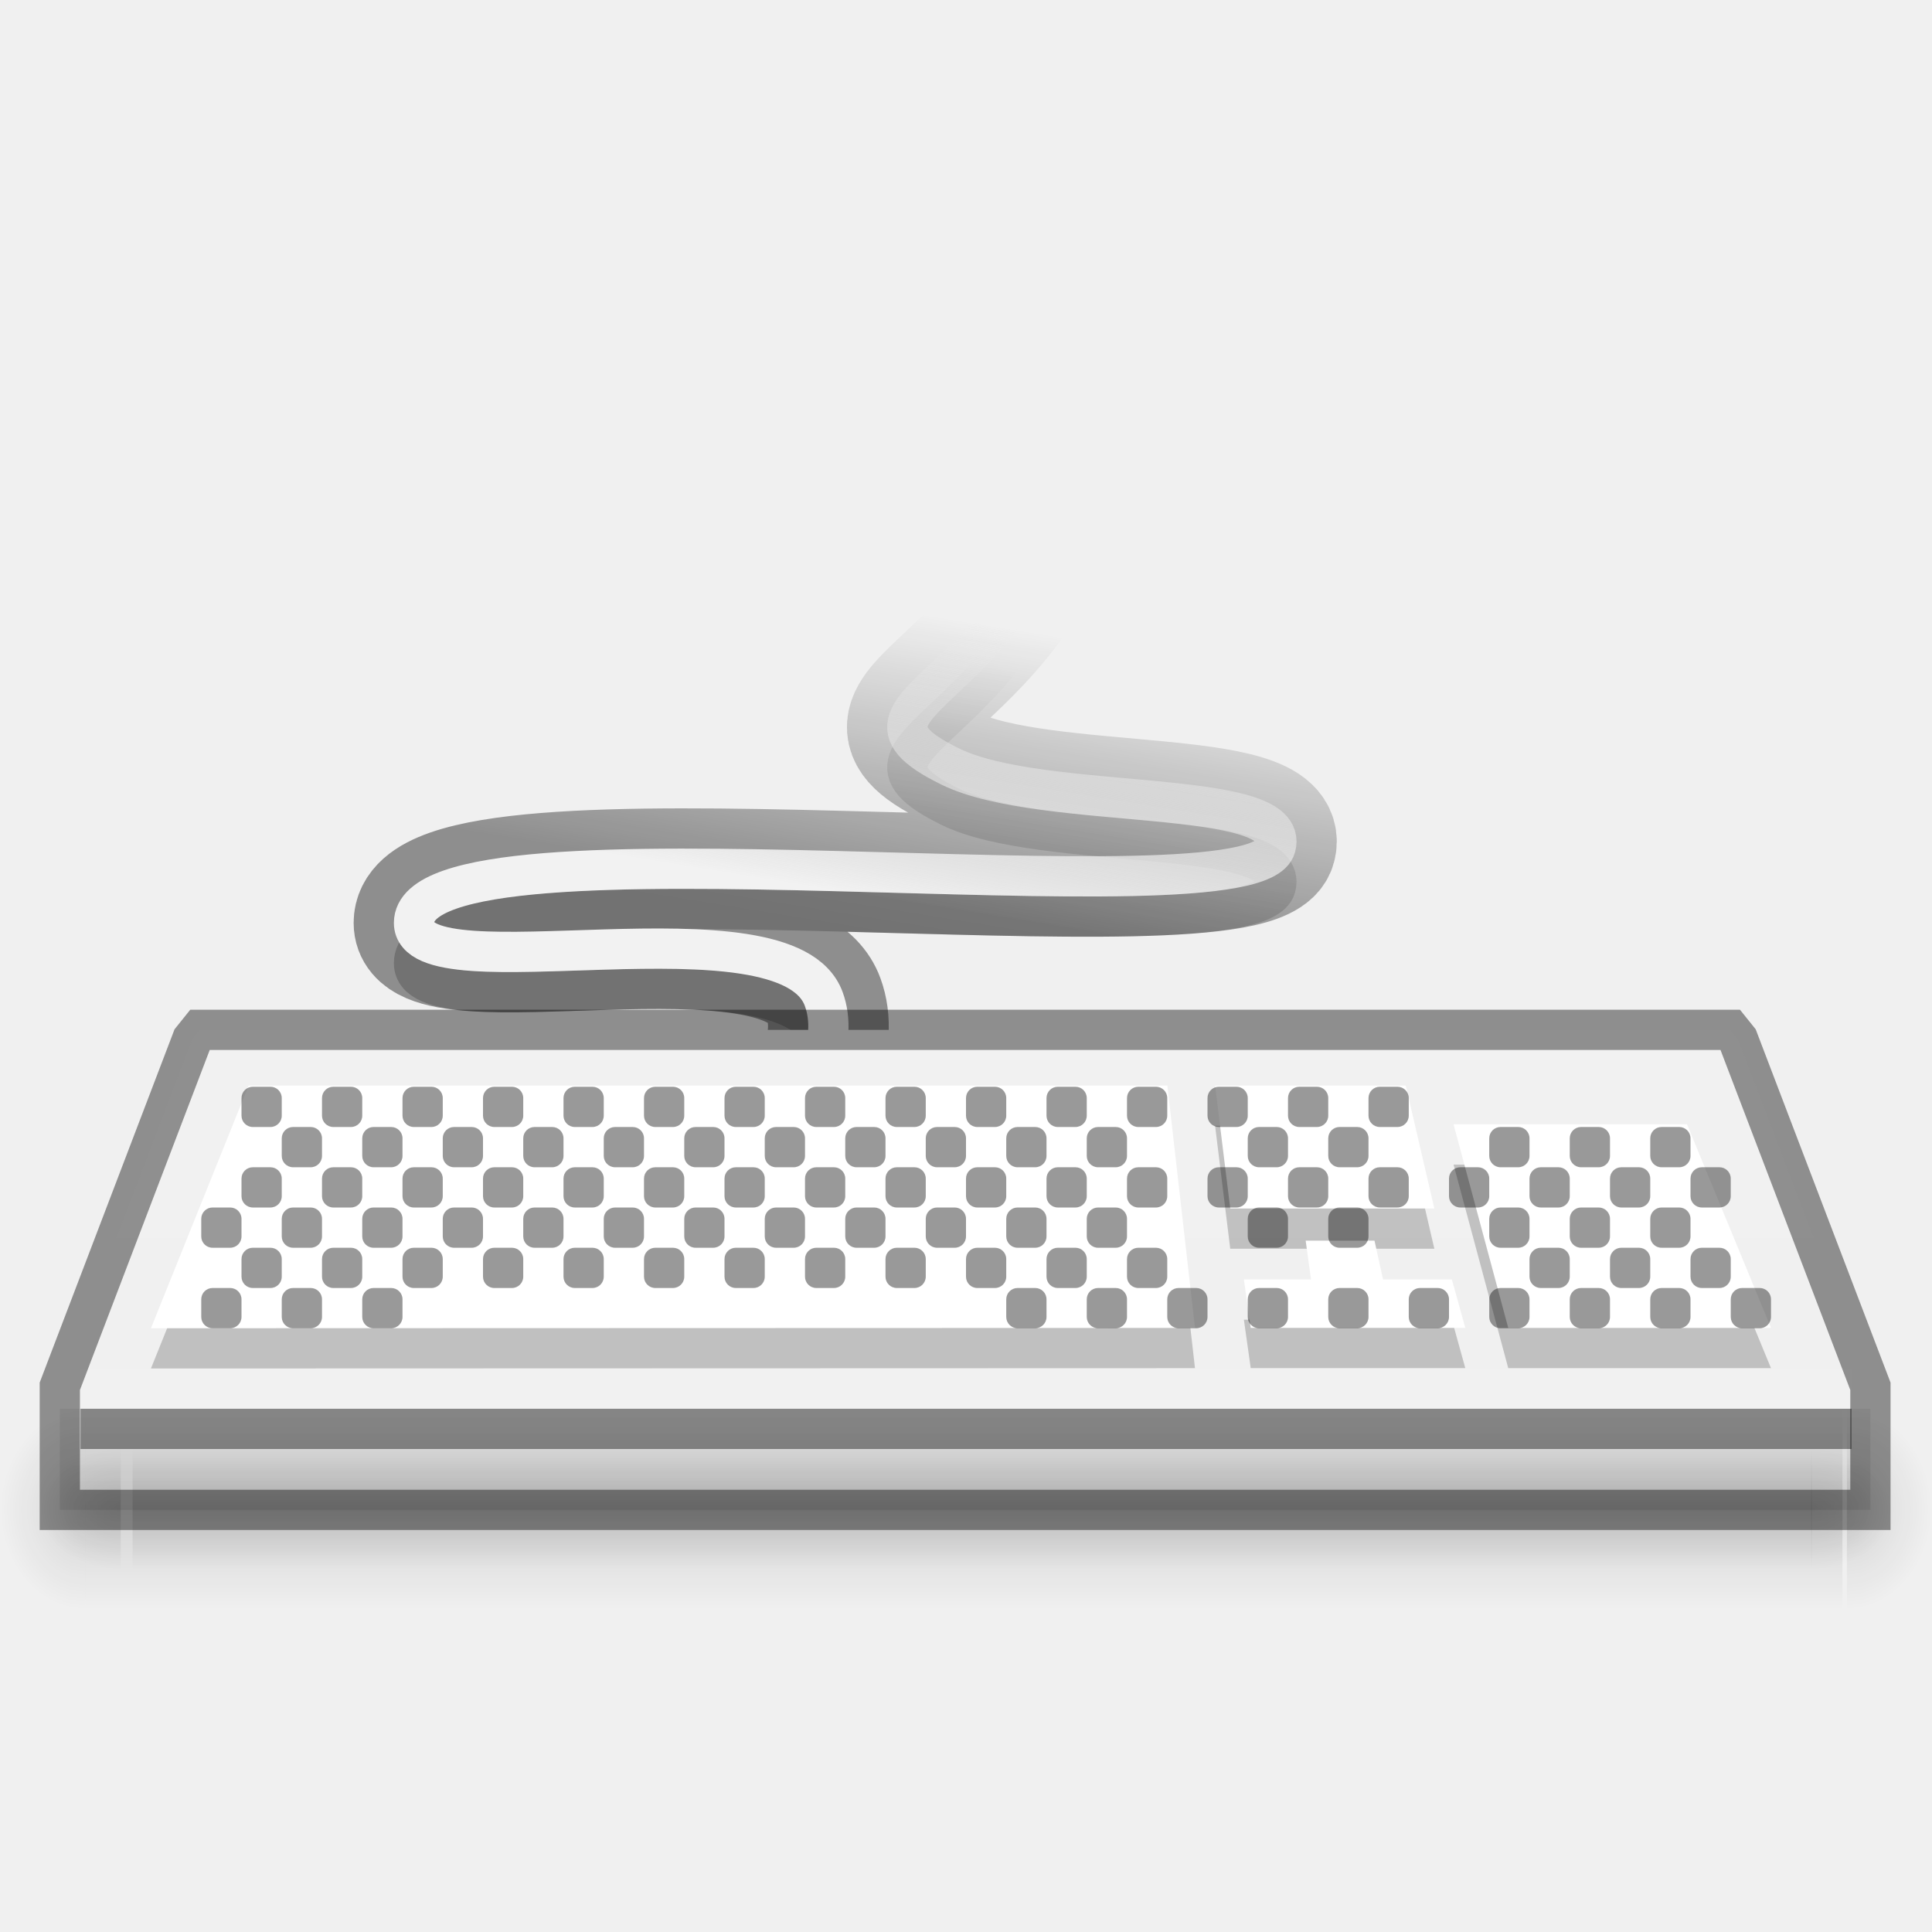
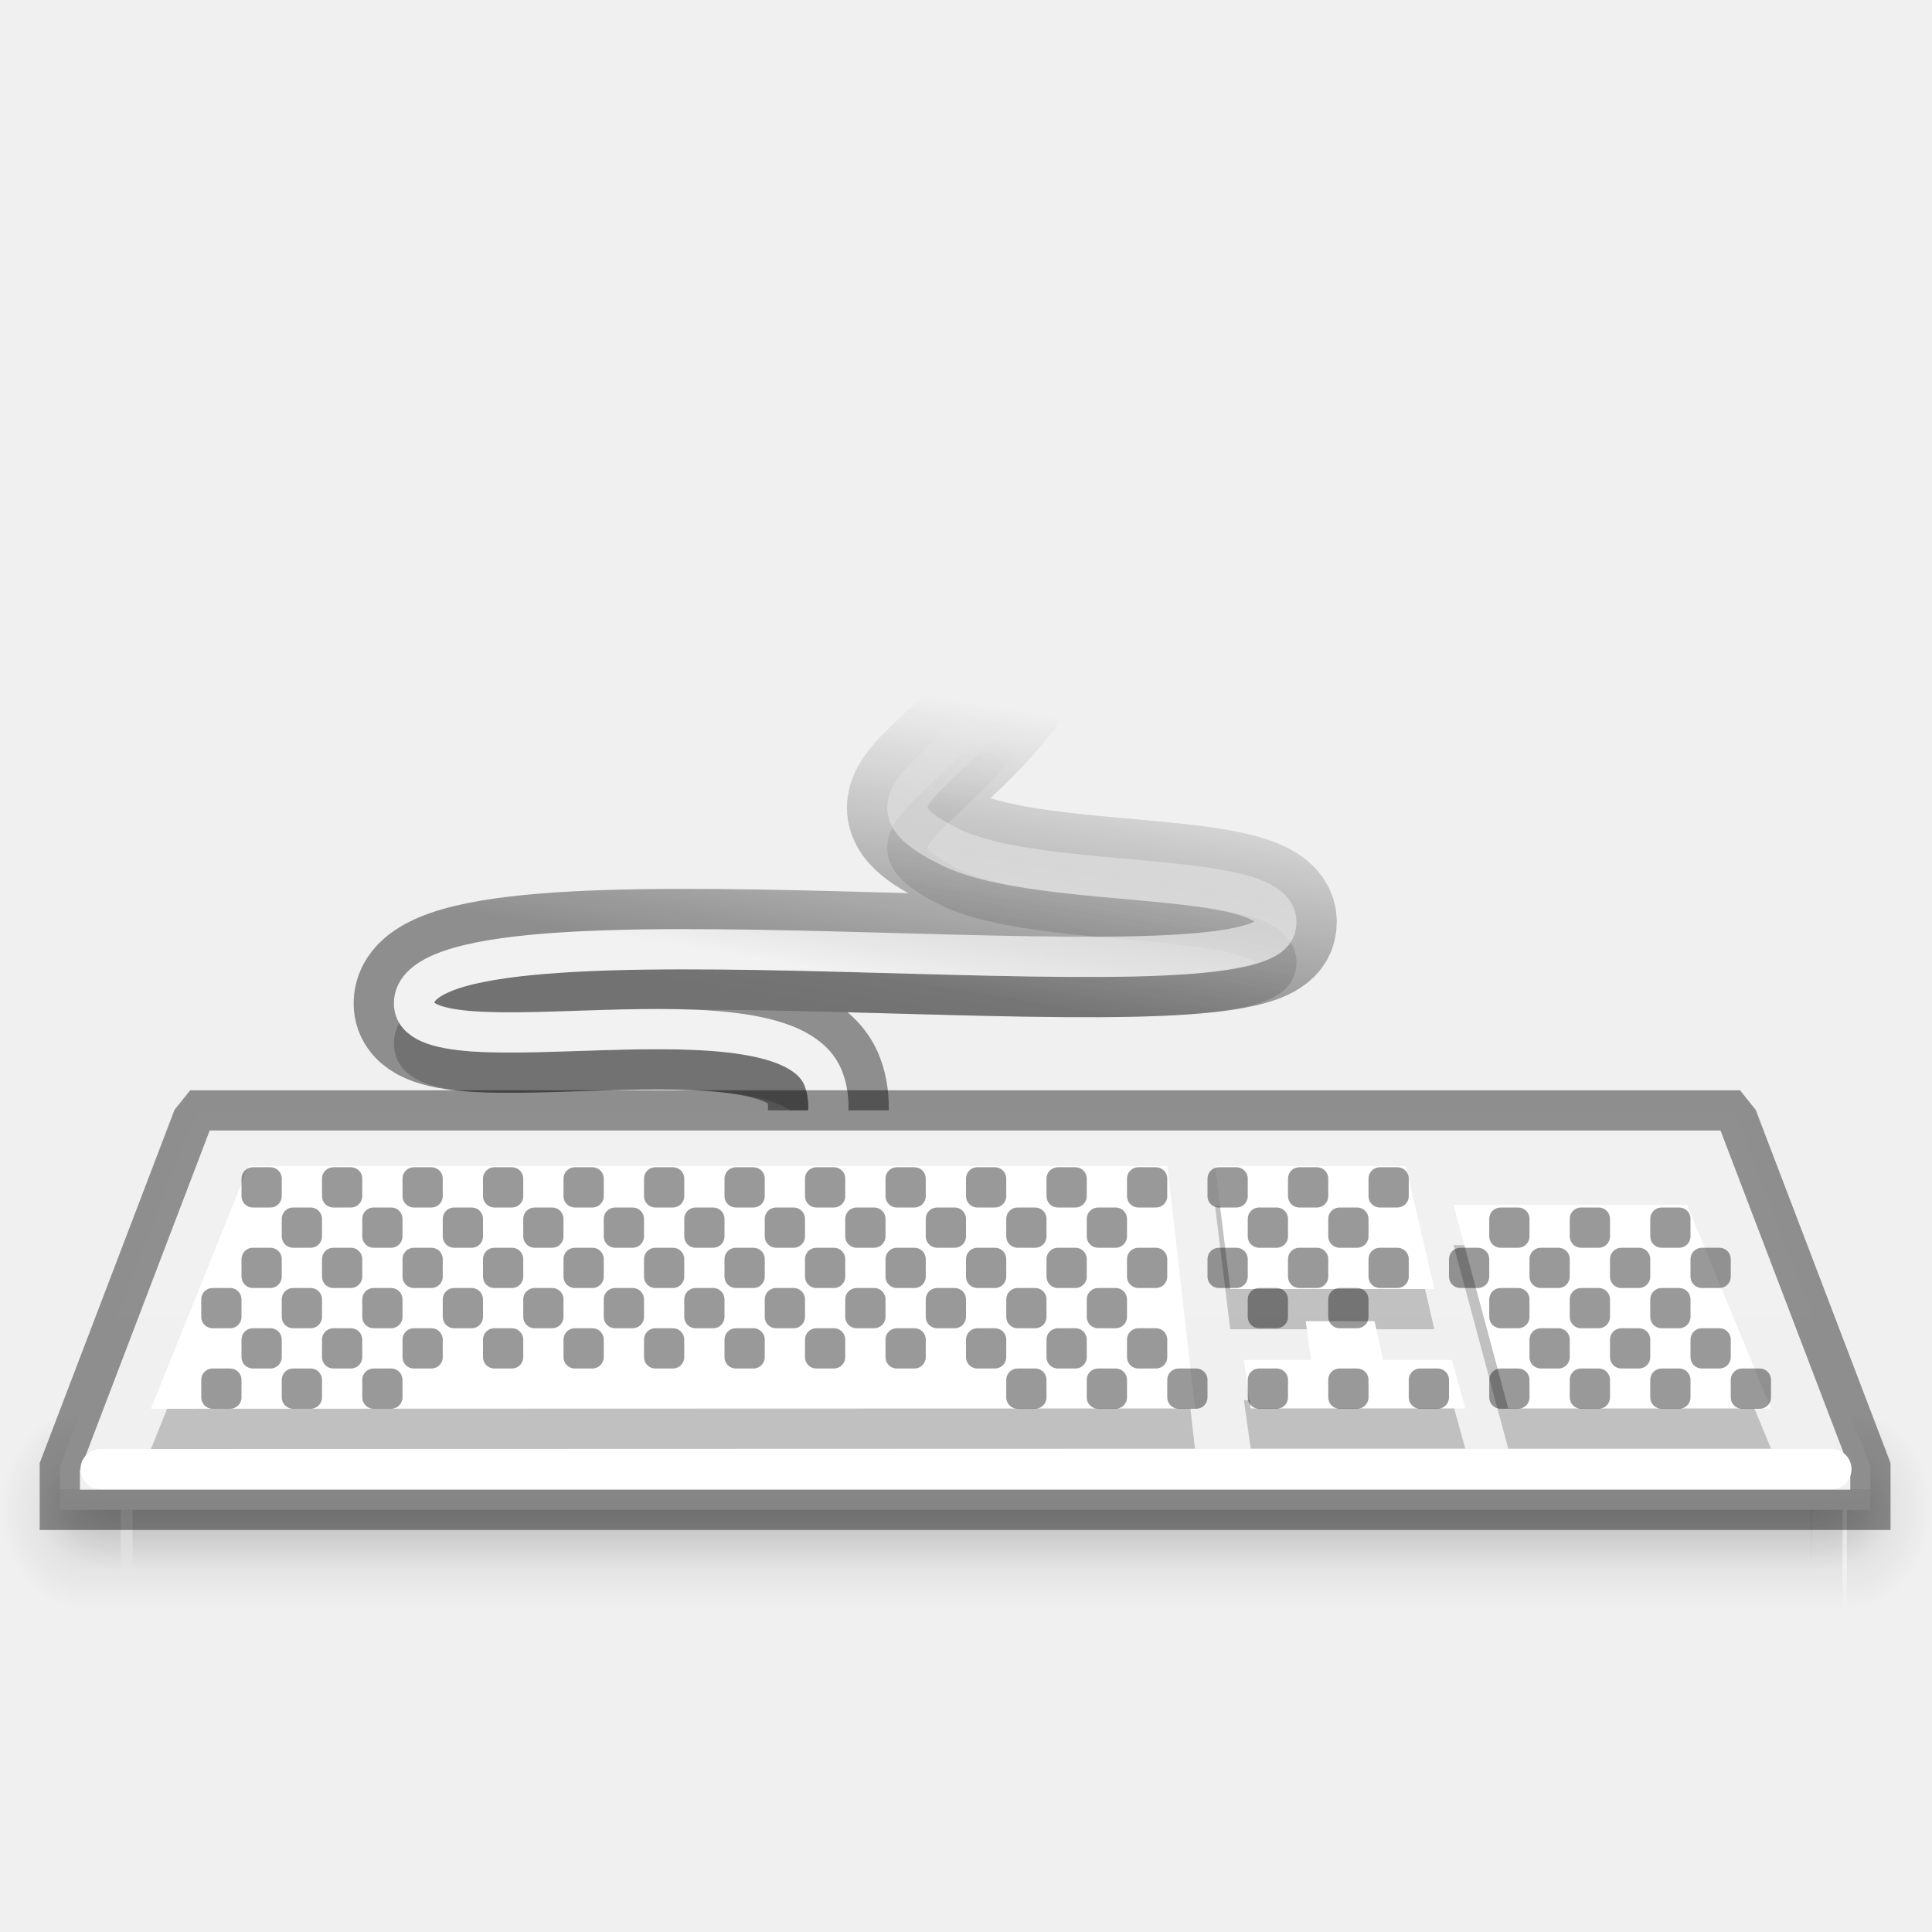
<svg xmlns="http://www.w3.org/2000/svg" xmlns:xlink="http://www.w3.org/1999/xlink" width="48" height="48" id="svg5014" version="1.1">
  <defs id="defs5016">
    <linearGradient id="linearGradient6883">
      <stop id="stop6885" offset="0" style="stop-color:#000000;stop-opacity:1;" />
      <stop id="stop6887" offset="1" style="stop-color:#000000;stop-opacity:0;" />
    </linearGradient>
    <linearGradient id="linearGradient3986">
      <stop style="stop-color:#dddddd;stop-opacity:1;" offset="0" id="stop3988" />
      <stop id="stop3990" offset="0.105" style="stop-color:#e2e2e2;stop-opacity:1;" />
      <stop id="stop3992" offset="0.105" style="stop-color:#f0f0f0;stop-opacity:1;" />
      <stop style="stop-color:#f2f2f2;stop-opacity:1;" offset="1" id="stop3994" />
    </linearGradient>
-     <linearGradient xlink:href="#linearGradient3986" id="linearGradient3129" gradientUnits="userSpaceOnUse" gradientTransform="matrix(1.525424,0,0,1.525424,1.197567,-7.002969)" x1="10.359" y1="18.358" x2="10.359" y2="5.902" />
+     <linearGradient xlink:href="#linearGradient3986" id="linearGradient3129" gradientUnits="userSpaceOnUse" gradientTransform="matrix(1.525424,0,0,1.525424,1.197567,-5.002969)" x1="10.359" y1="18.358" x2="10.359" y2="5.902" />
    <linearGradient id="linearGradient3960-3">
      <stop style="stop-color:#000000;stop-opacity:0;" offset="0" id="stop3962-1" />
      <stop id="stop3970-3" offset="0.5" style="stop-color:#000000;stop-opacity:1;" />
      <stop style="stop-color:#000000;stop-opacity:0;" offset="1" id="stop3964-2" />
    </linearGradient>
    <linearGradient id="linearGradient3952-0">
      <stop style="stop-color:#000000;stop-opacity:1;" offset="0" id="stop3954-1" />
      <stop style="stop-color:#000000;stop-opacity:0;" offset="1" id="stop3956-6" />
    </linearGradient>
    <linearGradient id="linearGradient3944-3">
      <stop style="stop-color:#000000;stop-opacity:1;" offset="0" id="stop3946-5" />
      <stop style="stop-color:#000000;stop-opacity:0;" offset="1" id="stop3948-5" />
    </linearGradient>
    <linearGradient xlink:href="#linearGradient3960-3" id="linearGradient3183" gradientUnits="userSpaceOnUse" gradientTransform="matrix(1.408418,0,0,1.666667,-9.561478,-51)" x1="25" y1="45" x2="25" y2="42" />
    <radialGradient xlink:href="#linearGradient3952-0" id="radialGradient3185" gradientUnits="userSpaceOnUse" gradientTransform="matrix(1.057143,0,0,1.25,4.6,-32.875)" cx="40" cy="43.5" fx="40" fy="43.5" r="2" />
    <radialGradient xlink:href="#linearGradient3944-3" id="radialGradient3187" gradientUnits="userSpaceOnUse" gradientTransform="matrix(1.057143,0,0,1.25,-6.4,-32.875)" cx="9" cy="43.5" fx="9" fy="43.5" r="2" />
    <linearGradient xlink:href="#linearGradient3960-3" id="linearGradient3189" gradientUnits="userSpaceOnUse" gradientTransform="matrix(1.345764,0,0,1,-7.817562,-22)" x1="25" y1="45" x2="25" y2="42" />
    <radialGradient xlink:href="#linearGradient3952-0" id="radialGradient3191" gradientUnits="userSpaceOnUse" gradientTransform="matrix(1,0,0,0.75,6,-11.125)" cx="40" cy="43.5" fx="40" fy="43.5" r="2" />
    <radialGradient xlink:href="#linearGradient3944-3" id="radialGradient3193" gradientUnits="userSpaceOnUse" gradientTransform="matrix(1,0,0,0.75,-5,-11.125)" cx="9" cy="43.5" fx="9" fy="43.5" r="2" />
    <linearGradient id="linearGradient4118">
      <stop id="stop4120" offset="0" style="stop-color:#dddddd;stop-opacity:1;" />
      <stop style="stop-color:#e2e2e2;stop-opacity:1;" offset="0.141" id="stop4122" />
      <stop style="stop-color:#f0f0f0;stop-opacity:1;" offset="0.141" id="stop4124" />
      <stop id="stop4126" offset="1" style="stop-color:#f2f2f2;stop-opacity:1;" />
    </linearGradient>
    <linearGradient id="linearGradient3832">
      <stop style="stop-color:#babdb6;stop-opacity:1;" offset="0" id="stop3834" />
      <stop style="stop-color:#babdb6;stop-opacity:0;" offset="1" id="stop3836" />
    </linearGradient>
    <linearGradient xlink:href="#linearGradient3832" id="linearGradient5870" gradientUnits="userSpaceOnUse" x1="305.5" y1="83.375" x2="305.5" y2="75.624" />
    <linearGradient xlink:href="#linearGradient3832-4" id="linearGradient5872" gradientUnits="userSpaceOnUse" x1="305.5" y1="83.375" x2="305.5" y2="75.624" />
    <linearGradient id="linearGradient3832-4">
      <stop style="stop-color:#babdb6;stop-opacity:1;" offset="0" id="stop3834-4" />
      <stop style="stop-color:#babdb6;stop-opacity:0;" offset="1" id="stop3836-7" />
    </linearGradient>
    <linearGradient xlink:href="#linearGradient3832-4" id="linearGradient5870-2" gradientUnits="userSpaceOnUse" x1="305.5" y1="83.375" x2="305.5" y2="75.624" />
    <linearGradient xlink:href="#linearGradient4574" id="linearGradient5971" gradientUnits="userSpaceOnUse" gradientTransform="matrix(0.9583333,0,0,1.205857,13.33333,-26.90958)" x1="316.183" y1="83.225" x2="316.183" y2="90.82" />
    <linearGradient id="linearGradient4574">
      <stop style="stop-color:#2e3436;stop-opacity:1" offset="0" id="stop4576" />
      <stop style="stop-color:#888a85;stop-opacity:1" offset="1" id="stop4578" />
    </linearGradient>
    <linearGradient xlink:href="#linearGradient3847" id="linearGradient5982" gradientUnits="userSpaceOnUse" gradientTransform="translate(-1.14832,0.034469)" x1="328.628" y1="74.433" x2="327.479" y2="67.362" />
    <linearGradient id="linearGradient3847">
      <stop style="stop-color:#f2f2f2;stop-opacity:1;" offset="0" id="stop3849" />
      <stop style="stop-color:#ebebeb;stop-opacity:0;" offset="1" id="stop3851" />
    </linearGradient>
-     <linearGradient y2="67.362" x2="327.479" y1="74.433" x1="328.628" gradientTransform="matrix(-1,0,0,1,352.8728,-67.71553)" gradientUnits="userSpaceOnUse" id="linearGradient5033" xlink:href="#linearGradient3847" />
+     <linearGradient y2="67.362" x2="327.479" y1="74.433" x1="328.628" gradientTransform="matrix(-1,0,0,1,352.8728,-65.71553)" gradientUnits="userSpaceOnUse" id="linearGradient5033" xlink:href="#linearGradient3847" />
    <linearGradient xlink:href="#linearGradient6883" id="linearGradient6881" gradientUnits="userSpaceOnUse" gradientTransform="matrix(-1,0,0,1,352.8728,-68.71553)" x1="328.628" y1="74.433" x2="327.479" y2="67.362" />
-     <linearGradient xlink:href="#linearGradient3952-0" id="linearGradient3916" gradientUnits="userSpaceOnUse" gradientTransform="matrix(-1,0,0,1,352.8728,-67.71553)" x1="328.628" y1="74.433" x2="327.479" y2="67.362" />
-     <linearGradient xlink:href="#linearGradient6883" id="linearGradient3918" gradientUnits="userSpaceOnUse" gradientTransform="matrix(-1,0,0,1,352.8728,-66.71553)" x1="328.628" y1="74.433" x2="327.479" y2="67.362" />
+     <linearGradient xlink:href="#linearGradient3952-0" id="linearGradient3916" gradientUnits="userSpaceOnUse" gradientTransform="matrix(-1,0,0,1,352.8728,-65.71553)" x1="328.628" y1="74.433" x2="327.479" y2="67.362" />
+     <linearGradient xlink:href="#linearGradient6883" id="linearGradient3918" gradientUnits="userSpaceOnUse" gradientTransform="matrix(-1,0,0,1,352.8728,-64.71553)" x1="328.628" y1="74.433" x2="327.479" y2="67.362" />
  </defs>
  <g id="layer1" transform="translate(0,16)">
-     <path id="path3146" d="m 17.947,13.75 c 0,0 3.286,-2.835 2.518,-4.932 -0.934,-2.552 -10.179,-0.092 -10.179,-1.889 0,-2.886 20.875,0.084 21.407,-1.889 0.405,-1.503 -5.778,-0.867 -8.08,-1.994 -3.645,-1.784 3.165,-1.778 3.358,-9.864" style="opacity:0.41;fill:none;stroke:url(#linearGradient3916);stroke-width:3;stroke-linecap:butt;stroke-linejoin:miter;stroke-miterlimit:4;stroke-opacity:1;stroke-dasharray:none;display:inline;enable-background:new" />
-     <path id="path6877" d="m 17.947,14.75 c 0,0 3.286,-2.835 2.518,-4.932 -0.934,-2.552 -10.179,-0.092 -10.179,-1.889 0,-2.886 20.875,0.084 21.407,-1.889 0.405,-1.503 -5.778,-0.867 -8.08,-1.994 -3.645,-1.784 3.165,-1.778 3.358,-9.864" style="opacity:0.2;fill:none;stroke:url(#linearGradient3918);stroke-width:1;stroke-linecap:butt;stroke-linejoin:miter;stroke-miterlimit:4;stroke-opacity:1;stroke-dasharray:none;display:inline;enable-background:new" />
-     <path style="fill:none;stroke:url(#linearGradient5033);stroke-width:1;stroke-linecap:butt;stroke-linejoin:miter;stroke-miterlimit:4;stroke-opacity:1;stroke-dasharray:none;display:inline;enable-background:new" d="m 17.947,13.75 c 0,0 3.286,-2.835 2.518,-4.932 -0.934,-2.552 -10.179,-0.092 -10.179,-1.889 0,-2.886 20.875,0.084 21.407,-1.889 0.405,-1.503 -5.778,-0.867 -8.08,-1.994 -3.645,-1.784 3.165,-1.778 3.358,-9.864" id="path3590" />
-     <path id="path3998" d="m 4.966,9.587 -0.191,0.238 -3.289,8.617 0,2.307 0,0.763 0.763,0 43.458,0 0.763,0 0,-0.763 0,-2.307 0,0 0,0 -3.289,-8.617 -0.191,-0.238 -0.334,0 -37.356,0 z" style="fill:url(#linearGradient3129);fill-opacity:1;stroke:none;display:inline" />
-     <path id="path6474" d="M 6.176,11.971 3.75,18 29.689,17.992 29.003,11.971 l -22.827,0 z m 24.013,0 0.376,3.054 5.071,0 -0.71,-3.054 -4.737,0 z m 5.924,0.963 1.359,5.058 6.528,0 -2.086,-5.058 -5.8,0 z m -3.674,2.89 0.133,0.963 -1.668,0 0.17,1.204 5.331,0 -0.334,-1.204 -1.71,0 -0.212,-0.963 -1.71,0 z" style="opacity:0.2;fill:#000000;fill-opacity:1;fill-rule:evenodd;stroke:none;display:inline;enable-background:new" />
-     <path style="fill:#ffffff;fill-opacity:1;fill-rule:evenodd;stroke:none;display:inline;enable-background:new" d="M 6.176,10.971 3.75,17 29.689,16.992 29.003,10.971 l -22.827,0 z m 24.013,0 0.376,3.054 5.071,0 -0.71,-3.054 -4.737,0 z m 5.924,0.963 1.359,5.058 6.528,0 -2.086,-5.058 -5.8,0 z m -3.674,2.89 0.133,0.963 -1.668,0 0.17,1.204 5.331,0 -0.334,-1.204 -1.71,0 -0.212,-0.963 -1.71,0 z" id="path3704" />
    <g id="g3175" transform="translate(-1,0)">
      <rect y="19" x="3.114" height="5" width="43.661" id="rect3615" style="opacity:0.12;fill:url(#linearGradient3183);fill-opacity:1;stroke:none" />
      <path id="path3617" d="m 46.886,19 0,5 0.529,0 c 0.878,0 1.586,-1.115 1.586,-2.5 0,-1.385 -0.707,-2.5 -1.586,-2.5 z" style="opacity:0.12;fill:url(#radialGradient3185);fill-opacity:1;stroke:none" />
      <path id="path3619" d="M 2.487,19 C 1.663,19 1,20.045 1,21.344 l 0,0.312 C 1,22.955 1.663,24 2.487,24 l 0.628,0 0,-5 z" style="opacity:0.12;fill:url(#radialGradient3187);fill-opacity:1;stroke:none" />
      <rect style="opacity:0.12;fill:url(#linearGradient3189);fill-opacity:1;stroke:none" id="rect3623" width="41.719" height="3" x="4.294" y="20" />
      <path style="opacity:0.12;fill:url(#radialGradient3191);fill-opacity:1;stroke:none" d="m 46,20 0,3 0.5,0 c 0.831,0 1.5,-0.669 1.5,-1.5 0,-0.831 -0.669,-1.5 -1.5,-1.5 z" id="path3625" />
      <path style="opacity:0.12;fill:url(#radialGradient3193);fill-opacity:1;stroke:none" d="m 3.406,20 c -0.779,0 -1.406,0.627 -1.406,1.406 l 0,0.188 c 0,0.779 0.627,1.406 1.406,1.406 l 0.594,0 0,-3 z" id="path3627" />
    </g>
-     <path style="opacity:0.1;fill:#ffffff;fill-opacity:1;stroke:none;display:inline" d="m 2,19 44,0 0,-1 -44,0 z" id="rect3937" />
-     <path style="opacity:0.41;fill:#000000;fill-opacity:1;stroke:none;display:inline" d="m 2,20 44,0 0,-1 -44,0 z" id="rect4753" />
-     <path id="path3195" d="m 4.966,9.587 -0.191,0.238 -3.289,8.617 0,2.307 0,0.763 0.763,0 43.458,0 0.763,0 0,-0.763 0,-2.307 0,0 0,0 -3.289,-8.617 -0.191,-0.238 -0.334,0 -37.356,0 z" style="opacity:0.41;fill:none;stroke:#000000;stroke-opacity:1;display:inline" />
-     <g id="g6763" style="opacity:0.4" transform="translate(0,6)">
+     <path id="path3146" d="m 17.947,15.75 c 0,0 3.286,-2.835 2.518,-4.932 -0.934,-2.552 -10.179,-0.092 -10.179,-1.889 0,-2.886 20.875,0.084 21.407,-1.889 0.405,-1.503 -5.778,-0.867 -8.08,-1.994 -3.645,-1.784 3.165,-1.778 3.358,-9.864" style="opacity:0.41;fill:none;stroke:url(#linearGradient3916);stroke-width:3;stroke-linecap:butt;stroke-linejoin:miter;stroke-miterlimit:4;stroke-opacity:1;stroke-dasharray:none;display:inline;enable-background:new" />
+     <path id="path6877" d="m 17.947,16.75 c 0,0 3.286,-2.835 2.518,-4.932 -0.934,-2.552 -10.179,-0.092 -10.179,-1.889 0,-2.886 20.875,0.084 21.407,-1.889 0.405,-1.503 -5.778,-0.867 -8.08,-1.994 -3.645,-1.784 3.165,-1.778 3.358,-9.864" style="opacity:0.2;fill:none;stroke:url(#linearGradient3918);stroke-width:1;stroke-linecap:butt;stroke-linejoin:miter;stroke-miterlimit:4;stroke-opacity:1;stroke-dasharray:none;display:inline;enable-background:new" />
+     <path style="fill:none;stroke:url(#linearGradient5033);stroke-width:1;stroke-linecap:butt;stroke-linejoin:miter;stroke-miterlimit:4;stroke-opacity:1;stroke-dasharray:none;display:inline;enable-background:new" d="m 17.947,15.75 c 0,0 3.286,-2.835 2.518,-4.932 -0.934,-2.552 -10.179,-0.092 -10.179,-1.889 0,-2.886 20.875,0.084 21.407,-1.889 0.405,-1.503 -5.778,-0.867 -8.08,-1.994 -3.645,-1.784 3.165,-1.778 3.358,-9.864" id="path3590" />
+     <path id="path3998" d="m 4.966,11.587 -0.191,0.238 -3.289,8.617 0,0.307 0,0.763 0.763,0 43.458,0 0.763,0 0,-0.763 0,-0.307 0,0 0,0 -3.289,-8.617 -0.191,-0.238 -0.334,0 -37.356,0 z" style="fill:url(#linearGradient3129);fill-opacity:1;stroke:none;display:inline" />
+     <path id="path6474" d="M 6.176,13.971 3.75,20 29.689,19.992 29.003,13.971 l -22.827,0 z m 24.013,0 0.376,3.054 5.071,0 -0.71,-3.054 -4.737,0 z m 5.924,0.963 1.359,5.058 6.528,0 -2.086,-5.058 -5.8,0 z m -3.674,2.89 0.133,0.963 -1.668,0 0.17,1.204 5.331,0 -0.334,-1.204 -1.71,0 -0.212,-0.963 -1.71,0 z" style="opacity:0.2;fill:#000000;fill-opacity:1;fill-rule:evenodd;stroke:none;display:inline;enable-background:new" />
+     <path style="fill:#ffffff;fill-opacity:1;fill-rule:evenodd;stroke:none;display:inline;enable-background:new" d="M 6.176,12.971 3.75,19 29.689,18.992 29.003,12.971 l -22.827,0 z m 24.013,0 0.376,3.054 5.071,0 -0.71,-3.054 -4.737,0 z m 5.924,0.963 1.359,5.058 6.528,0 -2.086,-5.058 -5.8,0 z m -3.674,2.89 0.133,0.963 -1.668,0 0.17,1.204 5.331,0 -0.334,-1.204 -1.71,0 -0.212,-0.963 -1.71,0 z" id="path3704" />
+     <path style="opacity:0.1;fill:#ffffff;fill-opacity:1;stroke:none;display:inline" d="m 2,21 44,0 0,-1 -44,0 z" id="rect3937" />
+     <path id="path3195" d="m 4.966,11.587 -0.191,0.238 -3.289,8.617 0,0.307 0,0.763 0.763,0 43.458,0 0.763,0 0,-0.763 0,-0.307 0,0 0,0 -3.289,-8.617 -0.191,-0.238 -0.334,0 -37.356,0 z" style="opacity:0.41;fill:none;stroke:#000000;stroke-opacity:1;display:inline" />
+     <g id="g6763" style="opacity:0.4" transform="translate(0,8)">
      <rect ry="0.281" rx="0.281" y="7" x="6" height="1" width="1" id="rect4582" style="fill:#000000;fill-opacity:1;stroke:none" />
      <rect ry="0.281" rx="0.281" y="9" x="6" height="1" width="1" id="rect4584" style="fill:#000000;fill-opacity:1;stroke:none;display:inline;enable-background:new" />
      <rect ry="0.281" rx="0.281" y="10" x="5" height="1" width="1" id="rect4586" style="fill:#000000;fill-opacity:1;stroke:none;display:inline;enable-background:new" />
      <rect ry="0.281" rx="0.281" y="8" x="5" height="1" width="1" id="rect4588" style="fill:#000000;fill-opacity:1;stroke:none;display:inline;enable-background:new" />
      <rect ry="0.281" rx="0.281" y="8" x="7" height="1" width="1" id="rect4590" style="fill:#000000;fill-opacity:1;stroke:none;display:inline;enable-background:new" />
      <rect ry="0.281" rx="0.281" y="10" x="7" height="1" width="1" id="rect4592" style="fill:#000000;fill-opacity:1;stroke:none;display:inline;enable-background:new" />
      <rect ry="0.281" rx="0.281" y="7" x="8" height="1" width="1" id="rect4594" style="fill:#000000;fill-opacity:1;stroke:none;display:inline;enable-background:new" />
      <rect ry="0.281" rx="0.281" y="7" x="10" height="1" width="1" id="rect4607" style="fill:#000000;fill-opacity:1;stroke:none" />
      <rect ry="0.281" rx="0.281" y="9" x="10" height="1" width="1" id="rect4609" style="fill:#000000;fill-opacity:1;stroke:none;display:inline;enable-background:new" />
      <rect ry="0.281" rx="0.281" y="10" x="9" height="1" width="1" id="rect4611" style="fill:#000000;fill-opacity:1;stroke:none;display:inline;enable-background:new" />
      <rect ry="0.281" rx="0.281" y="8" x="9" height="1" width="1" id="rect4613" style="fill:#000000;fill-opacity:1;stroke:none;display:inline;enable-background:new" />
      <rect ry="0.281" rx="0.281" y="8" x="11" height="1" width="1" id="rect4615" style="fill:#000000;fill-opacity:1;stroke:none;display:inline;enable-background:new" />
      <rect ry="0.281" rx="0.281" y="7" x="12" height="1" width="1" id="rect4619" style="fill:#000000;fill-opacity:1;stroke:none;display:inline;enable-background:new" />
      <rect ry="0.281" rx="0.281" y="9" x="12" height="1" width="1" id="rect4628" style="fill:#000000;fill-opacity:1;stroke:none;display:inline;enable-background:new" />
      <rect ry="0.281" rx="0.281" y="9" x="8" height="1" width="1" id="rect4630" style="fill:#000000;fill-opacity:1;stroke:none;display:inline;enable-background:new" />
      <rect ry="0.281" rx="0.281" y="7" x="14" height="1" width="1" id="rect4639" style="fill:#000000;fill-opacity:1;stroke:none;display:inline;enable-background:new" />
      <rect ry="0.281" rx="0.281" y="9" x="14" height="1" width="1" id="rect4641" style="fill:#000000;fill-opacity:1;stroke:none;display:inline;enable-background:new" />
      <rect ry="0.281" rx="0.281" y="8" x="13" height="1" width="1" id="rect4645" style="fill:#000000;fill-opacity:1;stroke:none;display:inline;enable-background:new" />
      <rect ry="0.281" rx="0.281" y="8" x="15" height="1" width="1" id="rect4647" style="fill:#000000;fill-opacity:1;stroke:none;display:inline;enable-background:new" />
      <rect ry="0.281" rx="0.281" y="7" x="16" height="1" width="1" id="rect4651" style="fill:#000000;fill-opacity:1;stroke:none;display:inline;enable-background:new" />
      <rect ry="0.281" rx="0.281" y="7" x="18" height="1" width="1" id="rect4653" style="fill:#000000;fill-opacity:1;stroke:none;display:inline;enable-background:new" />
      <rect ry="0.281" rx="0.281" y="9" x="18" height="1" width="1" id="rect4655" style="fill:#000000;fill-opacity:1;stroke:none;display:inline;enable-background:new" />
      <rect ry="0.281" rx="0.281" y="8" x="17" height="1" width="1" id="rect4659" style="fill:#000000;fill-opacity:1;stroke:none;display:inline;enable-background:new" />
      <rect ry="0.281" rx="0.281" y="8" x="19" height="1" width="1" id="rect4661" style="fill:#000000;fill-opacity:1;stroke:none;display:inline;enable-background:new" />
      <rect ry="0.281" rx="0.281" y="7" x="20" height="1" width="1" id="rect4665" style="fill:#000000;fill-opacity:1;stroke:none;display:inline;enable-background:new" />
      <rect ry="0.281" rx="0.281" y="9" x="20" height="1" width="1" id="rect4667" style="fill:#000000;fill-opacity:1;stroke:none;display:inline;enable-background:new" />
      <rect ry="0.281" rx="0.281" y="9" x="16" height="1" width="1" id="rect4669" style="fill:#000000;fill-opacity:1;stroke:none;display:inline;enable-background:new" />
      <rect ry="0.281" rx="0.281" y="7" x="22" height="1" width="1" id="rect4671" style="fill:#000000;fill-opacity:1;stroke:none;display:inline;enable-background:new" />
      <rect ry="0.281" rx="0.281" y="9" x="22" height="1" width="1" id="rect4673" style="fill:#000000;fill-opacity:1;stroke:none;display:inline;enable-background:new" />
      <rect ry="0.281" rx="0.281" y="8" x="21" height="1" width="1" id="rect4677" style="fill:#000000;fill-opacity:1;stroke:none;display:inline;enable-background:new" />
      <rect ry="0.281" rx="0.281" y="8" x="23" height="1" width="1" id="rect4679" style="fill:#000000;fill-opacity:1;stroke:none;display:inline;enable-background:new" />
      <rect ry="0.281" rx="0.281" y="7" x="24" height="1" width="1" id="rect4683" style="fill:#000000;fill-opacity:1;stroke:none;display:inline;enable-background:new" />
      <rect ry="0.281" rx="0.281" y="7" x="26" height="1" width="1" id="rect4685" style="fill:#000000;fill-opacity:1;stroke:none;display:inline;enable-background:new" />
      <rect ry="0.281" rx="0.281" y="9" x="26" height="1" width="1" id="rect4687" style="fill:#000000;fill-opacity:1;stroke:none;display:inline;enable-background:new" />
      <rect ry="0.281" rx="0.281" y="10" x="25" height="1" width="1" id="rect4689" style="fill:#000000;fill-opacity:1;stroke:none;display:inline;enable-background:new" />
      <rect ry="0.281" rx="0.281" y="8" x="25" height="1" width="1" id="rect4691" style="fill:#000000;fill-opacity:1;stroke:none;display:inline;enable-background:new" />
      <rect ry="0.281" rx="0.281" y="8" x="27" height="1" width="1" id="rect4693" style="fill:#000000;fill-opacity:1;stroke:none;display:inline;enable-background:new" />
      <rect ry="0.281" rx="0.281" y="10" x="27" height="1" width="1" id="rect4695" style="fill:#000000;fill-opacity:1;stroke:none;display:inline;enable-background:new" />
      <rect ry="0.281" rx="0.281" y="7" x="28" height="1" width="1" id="rect4697" style="fill:#000000;fill-opacity:1;stroke:none;display:inline;enable-background:new" />
      <rect ry="0.281" rx="0.281" y="9" x="28" height="1" width="1" id="rect4699" style="fill:#000000;fill-opacity:1;stroke:none;display:inline;enable-background:new" />
      <rect ry="0.281" rx="0.281" y="9" x="24" height="1" width="1" id="rect4701" style="fill:#000000;fill-opacity:1;stroke:none;display:inline;enable-background:new" />
      <rect ry="0.281" rx="0.281" y="7" x="30" height="1" width="1" id="rect4704" style="fill:#000000;fill-opacity:1;stroke:none;display:inline;enable-background:new" />
      <rect ry="0.281" rx="0.281" y="10" x="29" height="1" width="1" id="rect4708" style="fill:#000000;fill-opacity:1;stroke:none;display:inline;enable-background:new" />
      <rect ry="0.281" rx="0.281" y="8" x="31" height="1" width="1" id="rect4712" style="fill:#000000;fill-opacity:1;stroke:none;display:inline;enable-background:new" />
      <rect ry="0.281" rx="0.281" y="10" x="31" height="1" width="1" id="rect4714" style="fill:#000000;fill-opacity:1;stroke:none;display:inline;enable-background:new" />
      <rect ry="0.281" rx="0.281" y="7" x="32" height="1" width="1" id="rect4716" style="fill:#000000;fill-opacity:1;stroke:none;display:inline;enable-background:new" />
      <rect ry="0.281" rx="0.281" y="7" x="34" height="1" width="1" id="rect4718" style="fill:#000000;fill-opacity:1;stroke:none;display:inline;enable-background:new" />
      <rect ry="0.281" rx="0.281" y="10" x="33" height="1" width="1" id="rect4722" style="fill:#000000;fill-opacity:1;stroke:none;display:inline;enable-background:new" />
      <rect ry="0.281" rx="0.281" y="8" x="33" height="1" width="1" id="rect4724" style="fill:#000000;fill-opacity:1;stroke:none;display:inline;enable-background:new" />
      <rect ry="0.281" rx="0.281" y="10" x="35" height="1" width="1" id="rect4728" style="fill:#000000;fill-opacity:1;stroke:none;display:inline;enable-background:new" />
      <rect ry="0.281" rx="0.281" y="7" x="36" height="1" width="1" id="rect4730" style="fill:#000000;fill-opacity:1;stroke:none;display:inline;enable-background:new" />
      <rect ry="0.281" rx="0.281" y="8" x="37" height="1" width="1" id="rect4736" style="fill:#000000;fill-opacity:1;stroke:none;display:inline;enable-background:new" />
      <rect ry="0.281" rx="0.281" y="10" x="37" height="1" width="1" id="rect4738" style="fill:#000000;fill-opacity:1;stroke:none;display:inline;enable-background:new" />
      <rect ry="0.281" rx="0.281" y="7" x="38" height="1" width="1" id="rect4740" style="fill:#000000;fill-opacity:1;stroke:none;display:inline;enable-background:new" />
      <rect ry="0.281" rx="0.281" y="7" x="40" height="1" width="1" id="rect4742" style="fill:#000000;fill-opacity:1;stroke:none;display:inline;enable-background:new" />
      <rect ry="0.281" rx="0.281" y="9" x="40" height="1" width="1" id="rect4744" style="fill:#000000;fill-opacity:1;stroke:none;display:inline;enable-background:new" />
      <rect ry="0.281" rx="0.281" y="10" x="39" height="1" width="1" id="rect4746" style="fill:#000000;fill-opacity:1;stroke:none;display:inline;enable-background:new" />
      <rect ry="0.281" rx="0.281" y="8" x="39" height="1" width="1" id="rect4748" style="fill:#000000;fill-opacity:1;stroke:none;display:inline;enable-background:new" />
      <rect ry="0.281" rx="0.281" y="8" x="41" height="1" width="1" id="rect4750" style="fill:#000000;fill-opacity:1;stroke:none;display:inline;enable-background:new" />
      <rect ry="0.281" rx="0.281" y="10" x="41" height="1" width="1" id="rect4752" style="fill:#000000;fill-opacity:1;stroke:none;display:inline;enable-background:new" />
      <rect ry="0.281" rx="0.281" y="10" x="43" height="1" width="1" id="rect4754" style="fill:#000000;fill-opacity:1;stroke:none;display:inline;enable-background:new" />
      <rect ry="0.281" rx="0.281" y="9" x="42" height="1" width="1" id="rect4756" style="fill:#000000;fill-opacity:1;stroke:none;display:inline;enable-background:new" />
      <rect ry="0.281" rx="0.281" y="9" x="38" height="1" width="1" id="rect4758" style="fill:#000000;fill-opacity:1;stroke:none;display:inline;enable-background:new" />
      <rect ry="0.281" rx="0.281" y="6" x="7" height="1" width="1" id="rect3477" style="fill:#000000;fill-opacity:1;stroke:none" />
      <rect ry="0.281" rx="0.281" y="5" x="6" height="1" width="1" id="rect3483" style="fill:#000000;fill-opacity:1;stroke:none;display:inline;enable-background:new" />
      <rect ry="0.281" rx="0.281" y="5" x="8" height="1" width="1" id="rect3485" style="fill:#000000;fill-opacity:1;stroke:none;display:inline;enable-background:new" />
      <rect ry="0.281" rx="0.281" y="6" x="9" height="1" width="1" id="rect3489" style="fill:#000000;fill-opacity:1;stroke:none;display:inline;enable-background:new" />
      <rect ry="0.281" rx="0.281" y="6" x="11" height="1" width="1" id="rect3491" style="fill:#000000;fill-opacity:1;stroke:none" />
      <rect ry="0.281" rx="0.281" y="5" x="10" height="1" width="1" id="rect3497" style="fill:#000000;fill-opacity:1;stroke:none;display:inline;enable-background:new" />
      <rect ry="0.281" rx="0.281" y="5" x="12" height="1" width="1" id="rect3499" style="fill:#000000;fill-opacity:1;stroke:none;display:inline;enable-background:new" />
      <rect ry="0.281" rx="0.281" y="6" x="13" height="1" width="1" id="rect3501" style="fill:#000000;fill-opacity:1;stroke:none;display:inline;enable-background:new" />
      <rect ry="0.281" rx="0.281" y="6" x="15" height="1" width="1" id="rect3507" style="fill:#000000;fill-opacity:1;stroke:none;display:inline;enable-background:new" />
      <rect ry="0.281" rx="0.281" y="5" x="14" height="1" width="1" id="rect3511" style="fill:#000000;fill-opacity:1;stroke:none;display:inline;enable-background:new" />
      <rect ry="0.281" rx="0.281" y="5" x="16" height="1" width="1" id="rect3513" style="fill:#000000;fill-opacity:1;stroke:none;display:inline;enable-background:new" />
      <rect ry="0.281" rx="0.281" y="6" x="17" height="1" width="1" id="rect3515" style="fill:#000000;fill-opacity:1;stroke:none;display:inline;enable-background:new" />
      <rect ry="0.281" rx="0.281" y="6" x="19" height="1" width="1" id="rect3517" style="fill:#000000;fill-opacity:1;stroke:none;display:inline;enable-background:new" />
      <rect ry="0.281" rx="0.281" y="5" x="18" height="1" width="1" id="rect3521" style="fill:#000000;fill-opacity:1;stroke:none;display:inline;enable-background:new" />
      <rect ry="0.281" rx="0.281" y="5" x="20" height="1" width="1" id="rect3523" style="fill:#000000;fill-opacity:1;stroke:none;display:inline;enable-background:new" />
      <rect ry="0.281" rx="0.281" y="6" x="21" height="1" width="1" id="rect3525" style="fill:#000000;fill-opacity:1;stroke:none;display:inline;enable-background:new" />
      <rect ry="0.281" rx="0.281" y="6" x="23" height="1" width="1" id="rect3531" style="fill:#000000;fill-opacity:1;stroke:none;display:inline;enable-background:new" />
      <rect ry="0.281" rx="0.281" y="5" x="22" height="1" width="1" id="rect3535" style="fill:#000000;fill-opacity:1;stroke:none;display:inline;enable-background:new" />
      <rect ry="0.281" rx="0.281" y="5" x="24" height="1" width="1" id="rect3537" style="fill:#000000;fill-opacity:1;stroke:none;display:inline;enable-background:new" />
      <rect ry="0.281" rx="0.281" y="6" x="25" height="1" width="1" id="rect3539" style="fill:#000000;fill-opacity:1;stroke:none;display:inline;enable-background:new" />
      <rect ry="0.281" rx="0.281" y="6" x="27" height="1" width="1" id="rect3541" style="fill:#000000;fill-opacity:1;stroke:none;display:inline;enable-background:new" />
      <rect ry="0.281" rx="0.281" y="5" x="26" height="1" width="1" id="rect3547" style="fill:#000000;fill-opacity:1;stroke:none;display:inline;enable-background:new" />
      <rect ry="0.281" rx="0.281" y="5" x="28" height="1" width="1" id="rect3549" style="fill:#000000;fill-opacity:1;stroke:none;display:inline;enable-background:new" />
      <rect ry="0.281" rx="0.281" y="6" x="31" height="1" width="1" id="rect3559" style="fill:#000000;fill-opacity:1;stroke:none;display:inline;enable-background:new" />
      <rect ry="0.281" rx="0.281" y="6" x="33" height="1" width="1" id="rect3567" style="fill:#000000;fill-opacity:1;stroke:none;display:inline;enable-background:new" />
      <rect ry="0.281" rx="0.281" y="7" x="42" height="1" width="1" id="rect3569" style="fill:#000000;fill-opacity:1;stroke:none;display:inline;enable-background:new" />
      <rect ry="0.281" rx="0.281" y="6" x="37" height="1" width="1" id="rect3577" style="fill:#000000;fill-opacity:1;stroke:none;display:inline;enable-background:new" />
      <rect ry="0.281" rx="0.281" y="6" x="39" height="1" width="1" id="rect3583" style="fill:#000000;fill-opacity:1;stroke:none;display:inline;enable-background:new" />
      <rect ry="0.281" rx="0.281" y="6" x="41" height="1" width="1" id="rect3585" style="fill:#000000;fill-opacity:1;stroke:none;display:inline;enable-background:new" />
      <rect ry="0.281" rx="0.281" y="5" x="30" height="1" width="1" id="rect3666" style="fill:#000000;fill-opacity:1;stroke:none;display:inline;enable-background:new" />
      <rect ry="0.281" rx="0.281" y="5" x="32" height="1" width="1" id="rect3668" style="fill:#000000;fill-opacity:1;stroke:none;display:inline;enable-background:new" />
      <rect ry="0.281" rx="0.281" y="5" x="34" height="1" width="1" id="rect3670" style="fill:#000000;fill-opacity:1;stroke:none;display:inline;enable-background:new" />
    </g>
+     <rect style="fill:#ffffff;fill-opacity:1;fill-rule:evenodd;stroke:none" id="rect3147" width="44" height="1" x="2" y="36" transform="translate(0,-16)" ry="0.5" />
  </g>
  <g id="layer2" transform="translate(0,16)" />
</svg>
